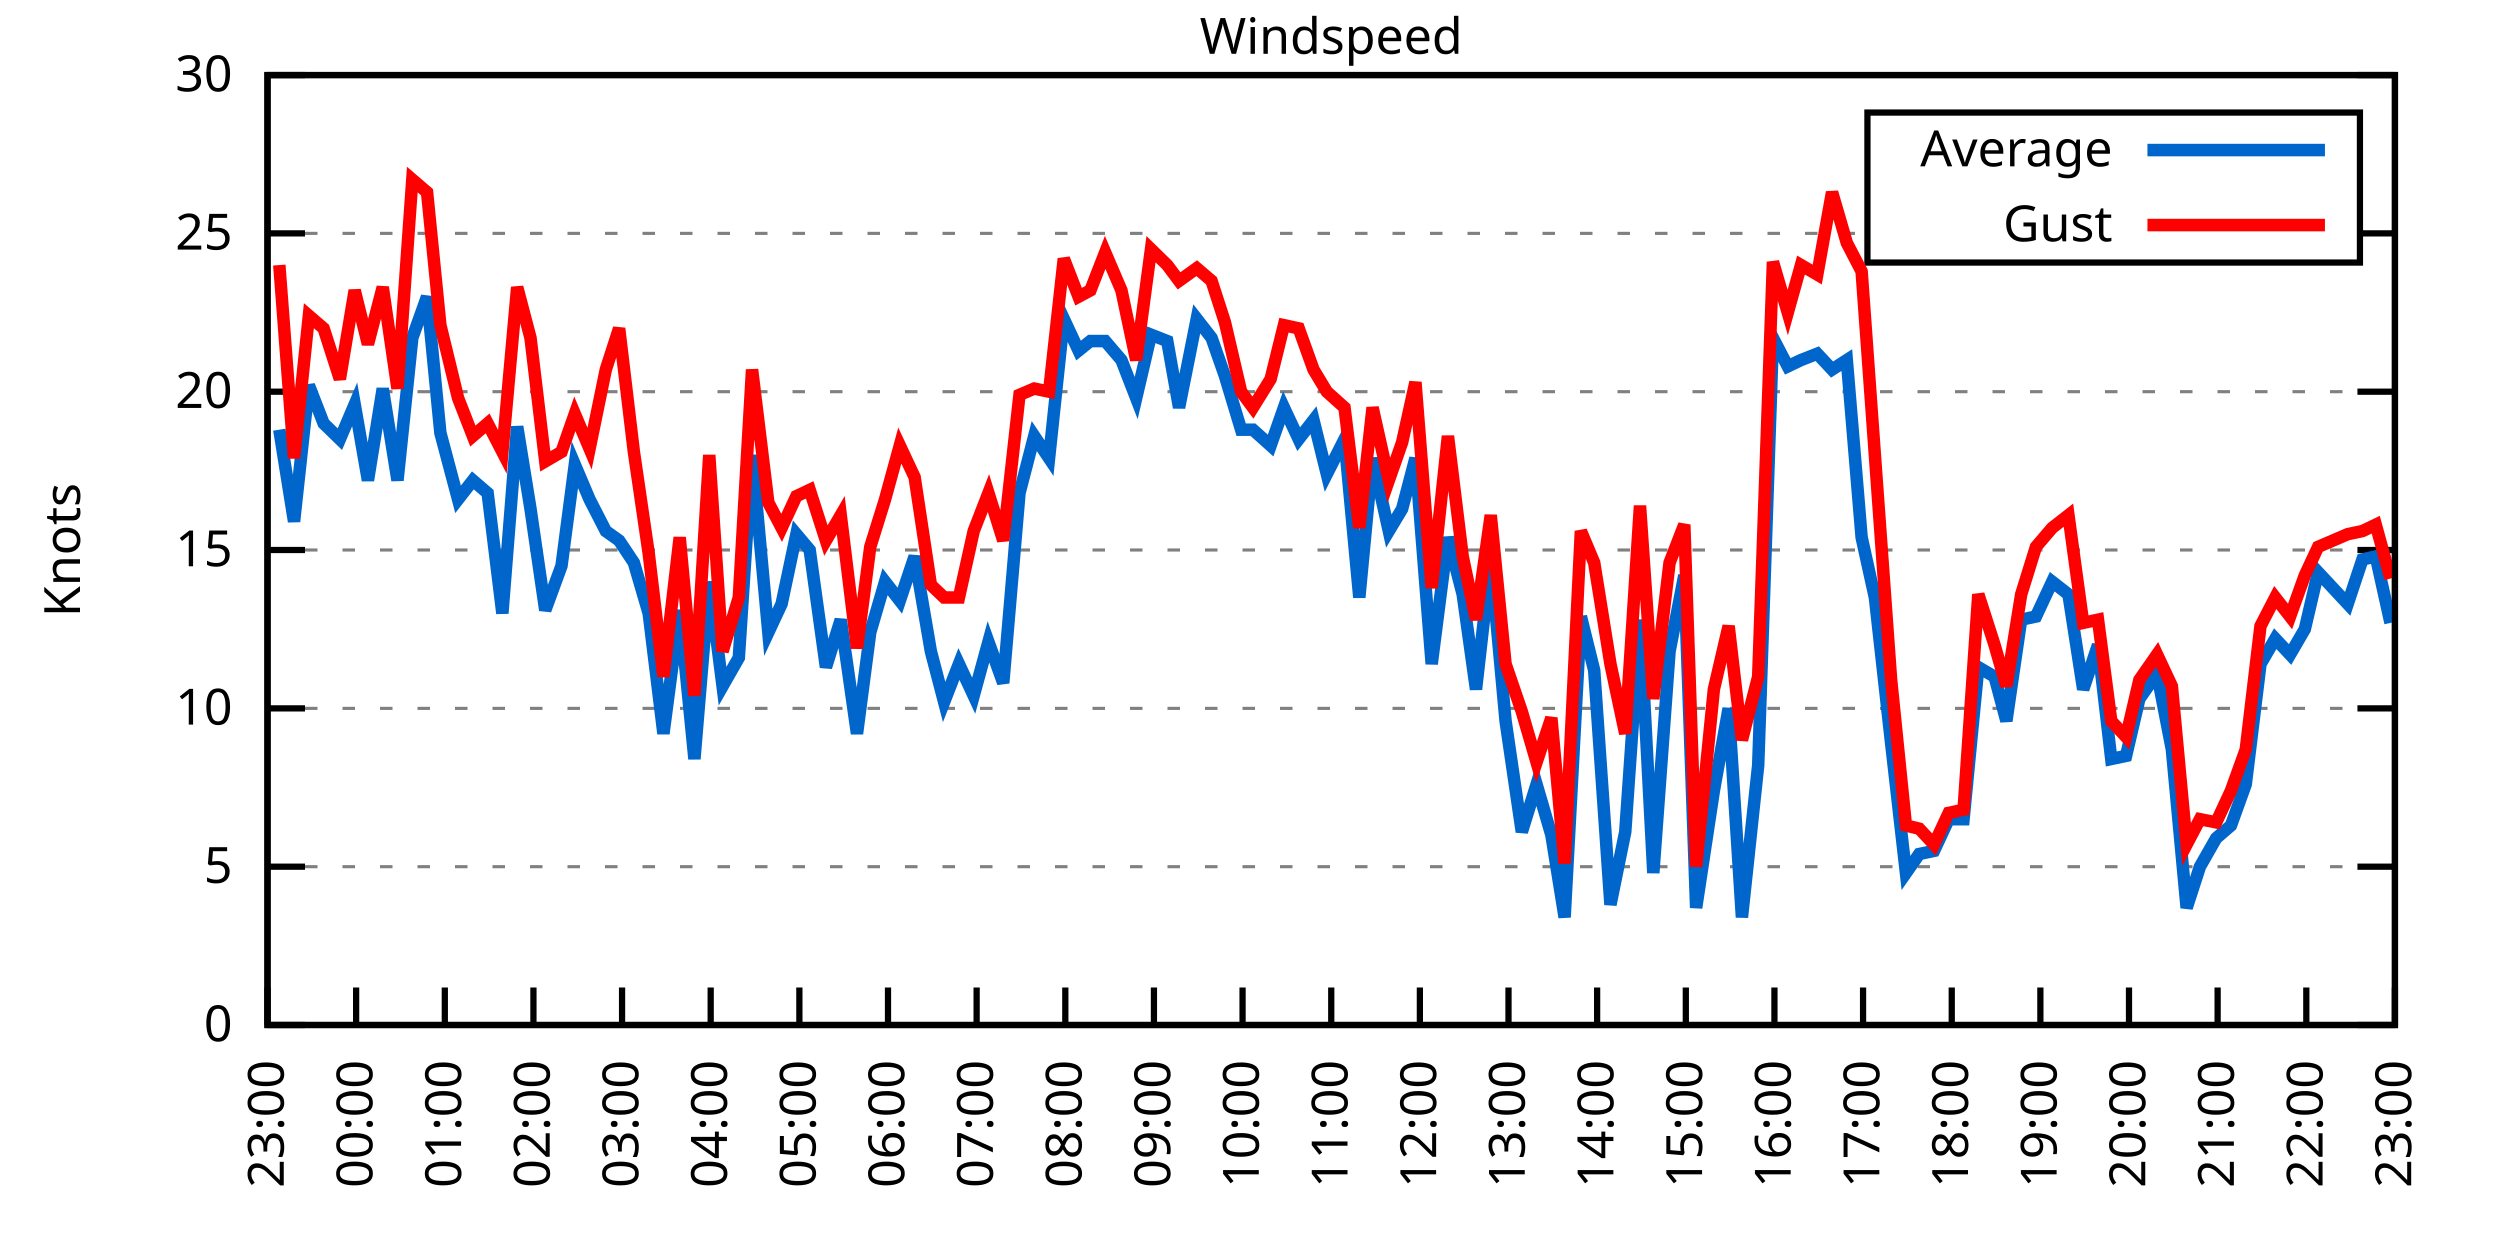
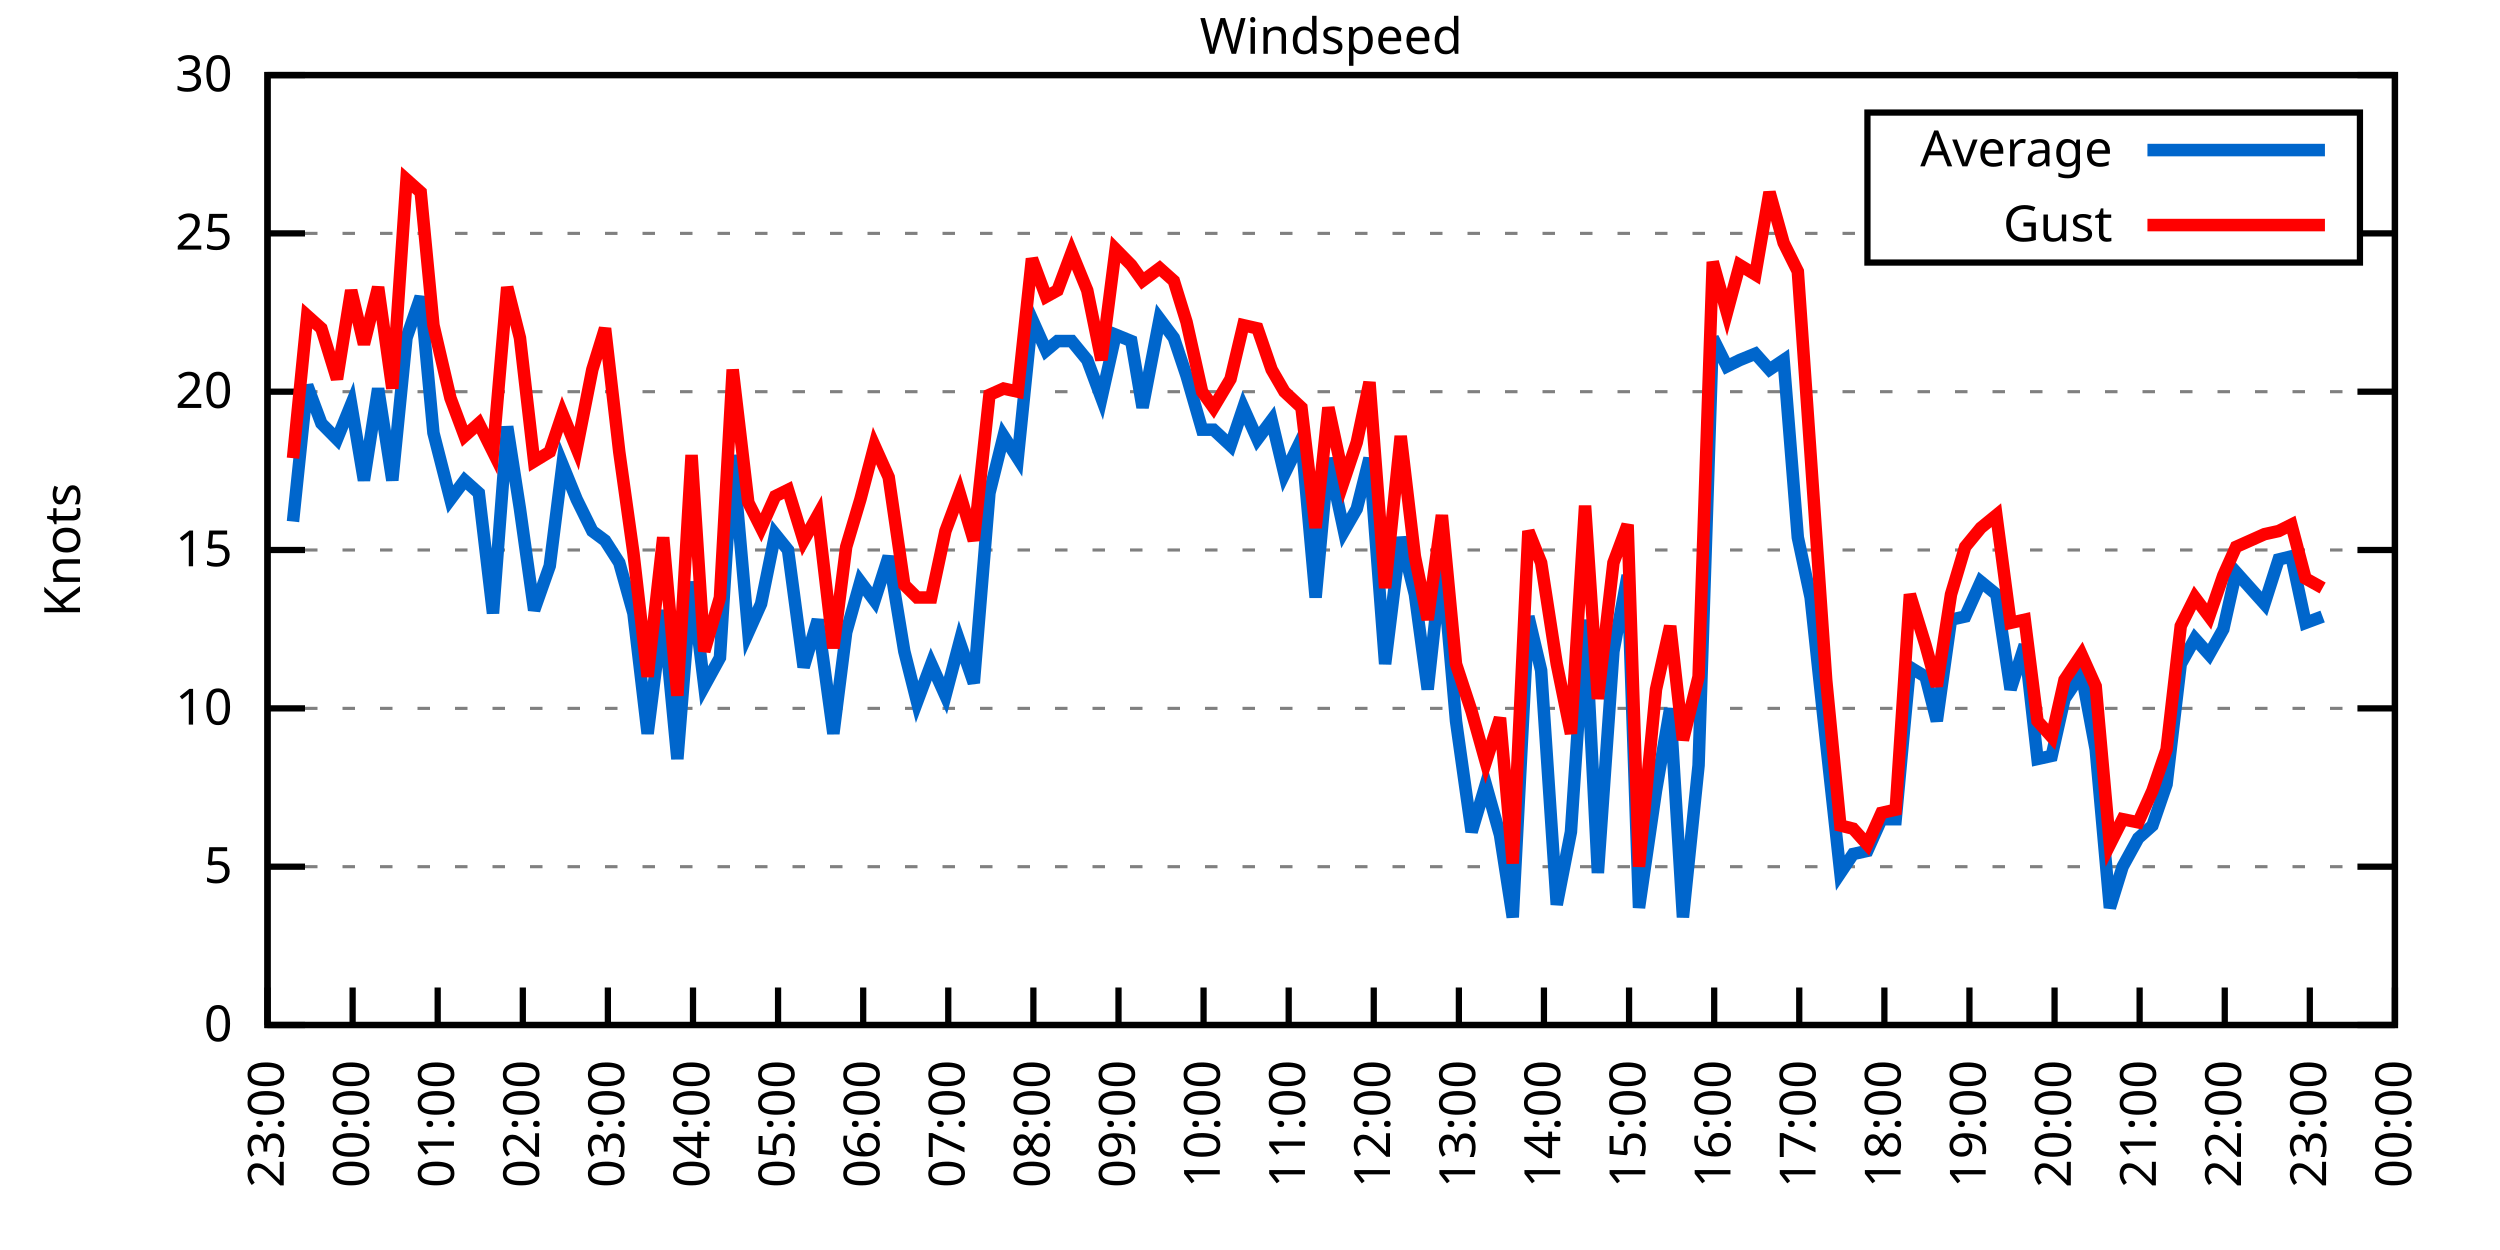
<svg xmlns="http://www.w3.org/2000/svg" xmlns:xlink="http://www.w3.org/1999/xlink" width="400" height="200" viewBox="0 0 400 200">
  <g id="gnuplot_canvas">
    <rect x="0" y="0" width="400" height="200" fill="none" />
    <defs>
      <circle id="gpDot" r="0.5" stroke-width="0.5" stroke="currentColor" />
      <path id="gpPt0" stroke-width="0.333" stroke="currentColor" d="M-1,0 h2 M0,-1 v2" />
      <path id="gpPt1" stroke-width="0.333" stroke="currentColor" d="M-1,-1 L1,1 M1,-1 L-1,1" />
      <path id="gpPt2" stroke-width="0.333" stroke="currentColor" d="M-1,0 L1,0 M0,-1 L0,1 M-1,-1 L1,1 M-1,1 L1,-1" />
      <rect id="gpPt3" stroke-width="0.333" stroke="currentColor" x="-1" y="-1" width="2" height="2" />
      <rect id="gpPt4" stroke-width="0.333" stroke="currentColor" fill="currentColor" x="-1" y="-1" width="2" height="2" />
      <circle id="gpPt5" stroke-width="0.333" stroke="currentColor" cx="0" cy="0" r="1" />
      <use xlink:href="#gpPt5" id="gpPt6" fill="currentColor" stroke="none" />
      <path id="gpPt7" stroke-width="0.333" stroke="currentColor" d="M0,-1.33 L-1.33,0.67 L1.33,0.67 z" />
      <use xlink:href="#gpPt7" id="gpPt8" fill="currentColor" stroke="none" />
      <use xlink:href="#gpPt7" id="gpPt9" stroke="currentColor" transform="rotate(180)" />
      <use xlink:href="#gpPt9" id="gpPt10" fill="currentColor" stroke="none" />
      <use xlink:href="#gpPt3" id="gpPt11" stroke="currentColor" transform="rotate(45)" />
      <use xlink:href="#gpPt11" id="gpPt12" fill="currentColor" stroke="none" />
      <path id="gpPt13" stroke-width="0.333" stroke="currentColor" d="M0,1.330 L1.265,0.411 L0.782,-1.067 L-0.782,-1.076 L-1.265,0.411 z" />
      <use xlink:href="#gpPt13" id="gpPt14" fill="currentColor" stroke="none" />
      <filter id="textbox" filterUnits="objectBoundingBox" x="0" y="0" height="1" width="1">
        <feFlood flood-color="white" flood-opacity="1" result="bgnd" />
        <feComposite in="SourceGraphic" in2="bgnd" operator="atop" />
      </filter>
      <filter id="greybox" filterUnits="objectBoundingBox" x="0" y="0" height="1" width="1">
        <feFlood flood-color="lightgrey" flood-opacity="1" result="grey" />
        <feComposite in="SourceGraphic" in2="grey" operator="atop" />
      </filter>
    </defs>
    <g fill="none" color="white" stroke="currentColor" stroke-width="1.00" stroke-linecap="butt" stroke-linejoin="miter">
</g>
    <g fill="none" color="black" stroke="currentColor" stroke-width="1.00" stroke-linecap="butt" stroke-linejoin="miter">
      <g stroke="none" shape-rendering="crispEdges">
        <polygon fill="rgb(255, 255, 255)" points="42.80,164.00 383.18,164.00 383.18,12.02 42.80,12.02 " />
      </g>
    </g>
    <g fill="none" color="black" stroke="currentColor" stroke-width="1.00" stroke-linecap="butt" stroke-linejoin="miter">
</g>
    <g fill="none" color="black" stroke="black" stroke-width="0.50" stroke-linecap="butt" stroke-linejoin="miter">
</g>
    <g fill="none" color="gray" stroke="currentColor" stroke-width="0.50" stroke-linecap="butt" stroke-linejoin="miter">
      <path stroke="gray" stroke-dasharray="2,4" class="gridline" d="M42.80,164.00 L383.19,164.00  " />
    </g>
    <g fill="none" color="gray" stroke="gray" stroke-width="1.00" stroke-linecap="butt" stroke-linejoin="miter">
</g>
    <g fill="none" color="black" stroke="currentColor" stroke-width="1.00" stroke-linecap="butt" stroke-linejoin="miter">
      <path stroke="black" d="M42.80,164.00 L48.80,164.00 M383.19,164.00 L377.19,164.00  " />
      <g transform="translate(37.20,166.60)" stroke="none" fill="black" font-family="Sans" font-size="8.00" text-anchor="end">
        <text>
          <tspan font-family="Sans"> 0</tspan>
        </text>
      </g>
    </g>
    <g fill="none" color="black" stroke="currentColor" stroke-width="1.00" stroke-linecap="butt" stroke-linejoin="miter">
</g>
    <g fill="none" color="black" stroke="black" stroke-width="0.50" stroke-linecap="butt" stroke-linejoin="miter">
</g>
    <g fill="none" color="gray" stroke="currentColor" stroke-width="0.50" stroke-linecap="butt" stroke-linejoin="miter">
      <path stroke="gray" stroke-dasharray="2,4" class="gridline" d="M42.80,138.67 L383.19,138.67  " />
    </g>
    <g fill="none" color="gray" stroke="gray" stroke-width="1.00" stroke-linecap="butt" stroke-linejoin="miter">
</g>
    <g fill="none" color="black" stroke="currentColor" stroke-width="1.00" stroke-linecap="butt" stroke-linejoin="miter">
      <path stroke="black" d="M42.80,138.67 L48.80,138.67 M383.19,138.67 L377.19,138.67  " />
      <g transform="translate(37.20,141.27)" stroke="none" fill="black" font-family="Sans" font-size="8.00" text-anchor="end">
        <text>
          <tspan font-family="Sans"> 5</tspan>
        </text>
      </g>
    </g>
    <g fill="none" color="black" stroke="currentColor" stroke-width="1.00" stroke-linecap="butt" stroke-linejoin="miter">
</g>
    <g fill="none" color="black" stroke="black" stroke-width="0.50" stroke-linecap="butt" stroke-linejoin="miter">
</g>
    <g fill="none" color="gray" stroke="currentColor" stroke-width="0.50" stroke-linecap="butt" stroke-linejoin="miter">
      <path stroke="gray" stroke-dasharray="2,4" class="gridline" d="M42.80,113.34 L383.19,113.34  " />
    </g>
    <g fill="none" color="gray" stroke="gray" stroke-width="1.00" stroke-linecap="butt" stroke-linejoin="miter">
</g>
    <g fill="none" color="black" stroke="currentColor" stroke-width="1.00" stroke-linecap="butt" stroke-linejoin="miter">
      <path stroke="black" d="M42.80,113.34 L48.80,113.34 M383.19,113.34 L377.19,113.34  " />
      <g transform="translate(37.20,115.94)" stroke="none" fill="black" font-family="Sans" font-size="8.00" text-anchor="end">
        <text>
          <tspan font-family="Sans"> 10</tspan>
        </text>
      </g>
    </g>
    <g fill="none" color="black" stroke="currentColor" stroke-width="1.00" stroke-linecap="butt" stroke-linejoin="miter">
</g>
    <g fill="none" color="black" stroke="black" stroke-width="0.50" stroke-linecap="butt" stroke-linejoin="miter">
</g>
    <g fill="none" color="gray" stroke="currentColor" stroke-width="0.50" stroke-linecap="butt" stroke-linejoin="miter">
      <path stroke="gray" stroke-dasharray="2,4" class="gridline" d="M42.80,88.00 L383.19,88.00  " />
    </g>
    <g fill="none" color="gray" stroke="gray" stroke-width="1.00" stroke-linecap="butt" stroke-linejoin="miter">
</g>
    <g fill="none" color="black" stroke="currentColor" stroke-width="1.00" stroke-linecap="butt" stroke-linejoin="miter">
      <path stroke="black" d="M42.80,88.00 L48.80,88.00 M383.19,88.00 L377.19,88.00  " />
      <g transform="translate(37.20,90.60)" stroke="none" fill="black" font-family="Sans" font-size="8.00" text-anchor="end">
        <text>
          <tspan font-family="Sans"> 15</tspan>
        </text>
      </g>
    </g>
    <g fill="none" color="black" stroke="currentColor" stroke-width="1.00" stroke-linecap="butt" stroke-linejoin="miter">
</g>
    <g fill="none" color="black" stroke="black" stroke-width="0.50" stroke-linecap="butt" stroke-linejoin="miter">
</g>
    <g fill="none" color="gray" stroke="currentColor" stroke-width="0.50" stroke-linecap="butt" stroke-linejoin="miter">
      <path stroke="gray" stroke-dasharray="2,4" class="gridline" d="M42.80,62.67 L383.19,62.67  " />
    </g>
    <g fill="none" color="gray" stroke="gray" stroke-width="1.00" stroke-linecap="butt" stroke-linejoin="miter">
</g>
    <g fill="none" color="black" stroke="currentColor" stroke-width="1.00" stroke-linecap="butt" stroke-linejoin="miter">
      <path stroke="black" d="M42.80,62.67 L48.80,62.67 M383.19,62.67 L377.19,62.67  " />
      <g transform="translate(37.20,65.27)" stroke="none" fill="black" font-family="Sans" font-size="8.00" text-anchor="end">
        <text>
          <tspan font-family="Sans"> 20</tspan>
        </text>
      </g>
    </g>
    <g fill="none" color="black" stroke="currentColor" stroke-width="1.00" stroke-linecap="butt" stroke-linejoin="miter">
</g>
    <g fill="none" color="black" stroke="black" stroke-width="0.50" stroke-linecap="butt" stroke-linejoin="miter">
</g>
    <g fill="none" color="gray" stroke="currentColor" stroke-width="0.50" stroke-linecap="butt" stroke-linejoin="miter">
      <path stroke="gray" stroke-dasharray="2,4" class="gridline" d="M42.80,37.34 L298.79,37.34 M377.59,37.34 L383.19,37.34  " />
    </g>
    <g fill="none" color="gray" stroke="gray" stroke-width="1.00" stroke-linecap="butt" stroke-linejoin="miter">
</g>
    <g fill="none" color="black" stroke="currentColor" stroke-width="1.00" stroke-linecap="butt" stroke-linejoin="miter">
      <path stroke="black" d="M42.80,37.34 L48.80,37.34 M383.19,37.34 L377.19,37.34  " />
      <g transform="translate(37.20,39.94)" stroke="none" fill="black" font-family="Sans" font-size="8.00" text-anchor="end">
        <text>
          <tspan font-family="Sans"> 25</tspan>
        </text>
      </g>
    </g>
    <g fill="none" color="black" stroke="currentColor" stroke-width="1.00" stroke-linecap="butt" stroke-linejoin="miter">
</g>
    <g fill="none" color="black" stroke="black" stroke-width="0.50" stroke-linecap="butt" stroke-linejoin="miter">
</g>
    <g fill="none" color="gray" stroke="currentColor" stroke-width="0.50" stroke-linecap="butt" stroke-linejoin="miter">
      <path stroke="gray" stroke-dasharray="2,4" class="gridline" d="M42.80,12.01 L383.19,12.01  " />
    </g>
    <g fill="none" color="gray" stroke="gray" stroke-width="1.00" stroke-linecap="butt" stroke-linejoin="miter">
</g>
    <g fill="none" color="black" stroke="currentColor" stroke-width="1.00" stroke-linecap="butt" stroke-linejoin="miter">
      <path stroke="black" d="M42.80,12.01 L48.80,12.01 M383.19,12.01 L377.19,12.01  " />
      <g transform="translate(37.20,14.61)" stroke="none" fill="black" font-family="Sans" font-size="8.00" text-anchor="end">
        <text>
          <tspan font-family="Sans"> 30</tspan>
        </text>
      </g>
    </g>
    <g fill="none" color="black" stroke="currentColor" stroke-width="1.00" stroke-linecap="butt" stroke-linejoin="miter">
      <path stroke="black" d="M42.80,164.00 L42.80,158.00  " />
      <g transform="translate(45.40,169.60) rotate(270.00)" stroke="none" fill="black" font-family="Sans" font-size="8.00" text-anchor="end">
        <text>
          <tspan font-family="Sans">23:00</tspan>
        </text>
      </g>
    </g>
    <g fill="none" color="black" stroke="currentColor" stroke-width="1.00" stroke-linecap="butt" stroke-linejoin="miter">
-       <path stroke="black" d="M56.98,164.00 L56.98,158.00  " />
-       <g transform="translate(59.58,169.60) rotate(270.00)" stroke="none" fill="black" font-family="Sans" font-size="8.00" text-anchor="end">
+       <path stroke="black" d="M56.42,164.00 L56.42,158.00  " />
+       <g transform="translate(59.02,169.60) rotate(270.00)" stroke="none" fill="black" font-family="Sans" font-size="8.00" text-anchor="end">
        <text>
          <tspan font-family="Sans">00:00</tspan>
        </text>
      </g>
    </g>
    <g fill="none" color="black" stroke="currentColor" stroke-width="1.00" stroke-linecap="butt" stroke-linejoin="miter">
-       <path stroke="black" d="M71.17,164.00 L71.17,158.00  " />
-       <g transform="translate(73.77,169.60) rotate(270.00)" stroke="none" fill="black" font-family="Sans" font-size="8.00" text-anchor="end">
+       <path stroke="black" d="M70.03,164.00 L70.03,158.00  " />
+       <g transform="translate(72.63,169.60) rotate(270.00)" stroke="none" fill="black" font-family="Sans" font-size="8.00" text-anchor="end">
        <text>
          <tspan font-family="Sans">01:00</tspan>
        </text>
      </g>
    </g>
    <g fill="none" color="black" stroke="currentColor" stroke-width="1.00" stroke-linecap="butt" stroke-linejoin="miter">
-       <path stroke="black" d="M85.35,164.00 L85.35,158.00  " />
-       <g transform="translate(87.95,169.60) rotate(270.00)" stroke="none" fill="black" font-family="Sans" font-size="8.00" text-anchor="end">
+       <path stroke="black" d="M83.65,164.00 L83.65,158.00  " />
+       <g transform="translate(86.25,169.60) rotate(270.00)" stroke="none" fill="black" font-family="Sans" font-size="8.00" text-anchor="end">
        <text>
          <tspan font-family="Sans">02:00</tspan>
        </text>
      </g>
    </g>
    <g fill="none" color="black" stroke="currentColor" stroke-width="1.00" stroke-linecap="butt" stroke-linejoin="miter">
-       <path stroke="black" d="M99.53,164.00 L99.53,158.00  " />
-       <g transform="translate(102.13,169.60) rotate(270.00)" stroke="none" fill="black" font-family="Sans" font-size="8.00" text-anchor="end">
+       <path stroke="black" d="M97.26,164.00 L97.26,158.00  " />
+       <g transform="translate(99.86,169.60) rotate(270.00)" stroke="none" fill="black" font-family="Sans" font-size="8.00" text-anchor="end">
        <text>
          <tspan font-family="Sans">03:00</tspan>
        </text>
      </g>
    </g>
    <g fill="none" color="black" stroke="currentColor" stroke-width="1.00" stroke-linecap="butt" stroke-linejoin="miter">
-       <path stroke="black" d="M113.71,164.00 L113.71,158.00  " />
-       <g transform="translate(116.31,169.60) rotate(270.00)" stroke="none" fill="black" font-family="Sans" font-size="8.00" text-anchor="end">
+       <path stroke="black" d="M110.88,164.00 L110.88,158.00  " />
+       <g transform="translate(113.48,169.60) rotate(270.00)" stroke="none" fill="black" font-family="Sans" font-size="8.00" text-anchor="end">
        <text>
          <tspan font-family="Sans">04:00</tspan>
        </text>
      </g>
    </g>
    <g fill="none" color="black" stroke="currentColor" stroke-width="1.00" stroke-linecap="butt" stroke-linejoin="miter">
-       <path stroke="black" d="M127.90,164.00 L127.90,158.00  " />
-       <g transform="translate(130.50,169.60) rotate(270.00)" stroke="none" fill="black" font-family="Sans" font-size="8.00" text-anchor="end">
+       <path stroke="black" d="M124.49,164.00 L124.49,158.00  " />
+       <g transform="translate(127.09,169.60) rotate(270.00)" stroke="none" fill="black" font-family="Sans" font-size="8.00" text-anchor="end">
        <text>
          <tspan font-family="Sans">05:00</tspan>
        </text>
      </g>
    </g>
    <g fill="none" color="black" stroke="currentColor" stroke-width="1.00" stroke-linecap="butt" stroke-linejoin="miter">
-       <path stroke="black" d="M142.08,164.00 L142.08,158.00  " />
-       <g transform="translate(144.68,169.60) rotate(270.00)" stroke="none" fill="black" font-family="Sans" font-size="8.00" text-anchor="end">
+       <path stroke="black" d="M138.11,164.00 L138.11,158.00  " />
+       <g transform="translate(140.71,169.60) rotate(270.00)" stroke="none" fill="black" font-family="Sans" font-size="8.00" text-anchor="end">
        <text>
          <tspan font-family="Sans">06:00</tspan>
        </text>
      </g>
    </g>
    <g fill="none" color="black" stroke="currentColor" stroke-width="1.00" stroke-linecap="butt" stroke-linejoin="miter">
-       <path stroke="black" d="M156.26,164.00 L156.26,158.00  " />
-       <g transform="translate(158.86,169.60) rotate(270.00)" stroke="none" fill="black" font-family="Sans" font-size="8.00" text-anchor="end">
+       <path stroke="black" d="M151.72,164.00 L151.72,158.00  " />
+       <g transform="translate(154.32,169.60) rotate(270.00)" stroke="none" fill="black" font-family="Sans" font-size="8.00" text-anchor="end">
        <text>
          <tspan font-family="Sans">07:00</tspan>
        </text>
      </g>
    </g>
    <g fill="none" color="black" stroke="currentColor" stroke-width="1.00" stroke-linecap="butt" stroke-linejoin="miter">
-       <path stroke="black" d="M170.45,164.00 L170.45,158.00  " />
-       <g transform="translate(173.05,169.60) rotate(270.00)" stroke="none" fill="black" font-family="Sans" font-size="8.00" text-anchor="end">
+       <path stroke="black" d="M165.34,164.00 L165.34,158.00  " />
+       <g transform="translate(167.94,169.60) rotate(270.00)" stroke="none" fill="black" font-family="Sans" font-size="8.00" text-anchor="end">
        <text>
          <tspan font-family="Sans">08:00</tspan>
        </text>
      </g>
    </g>
    <g fill="none" color="black" stroke="currentColor" stroke-width="1.00" stroke-linecap="butt" stroke-linejoin="miter">
-       <path stroke="black" d="M184.63,164.00 L184.63,158.00  " />
-       <g transform="translate(187.23,169.60) rotate(270.00)" stroke="none" fill="black" font-family="Sans" font-size="8.00" text-anchor="end">
+       <path stroke="black" d="M178.96,164.00 L178.96,158.00  " />
+       <g transform="translate(181.56,169.60) rotate(270.00)" stroke="none" fill="black" font-family="Sans" font-size="8.00" text-anchor="end">
        <text>
          <tspan font-family="Sans">09:00</tspan>
        </text>
      </g>
    </g>
    <g fill="none" color="black" stroke="currentColor" stroke-width="1.00" stroke-linecap="butt" stroke-linejoin="miter">
-       <path stroke="black" d="M198.81,164.00 L198.81,158.00  " />
-       <g transform="translate(201.41,169.60) rotate(270.00)" stroke="none" fill="black" font-family="Sans" font-size="8.00" text-anchor="end">
+       <path stroke="black" d="M192.57,164.00 L192.57,158.00  " />
+       <g transform="translate(195.17,169.60) rotate(270.00)" stroke="none" fill="black" font-family="Sans" font-size="8.00" text-anchor="end">
        <text>
          <tspan font-family="Sans">10:00</tspan>
        </text>
      </g>
    </g>
    <g fill="none" color="black" stroke="currentColor" stroke-width="1.00" stroke-linecap="butt" stroke-linejoin="miter">
-       <path stroke="black" d="M213.00,164.00 L213.00,158.00  " />
-       <g transform="translate(215.60,169.60) rotate(270.00)" stroke="none" fill="black" font-family="Sans" font-size="8.00" text-anchor="end">
+       <path stroke="black" d="M206.19,164.00 L206.19,158.00  " />
+       <g transform="translate(208.79,169.60) rotate(270.00)" stroke="none" fill="black" font-family="Sans" font-size="8.00" text-anchor="end">
        <text>
          <tspan font-family="Sans">11:00</tspan>
        </text>
      </g>
    </g>
    <g fill="none" color="black" stroke="currentColor" stroke-width="1.00" stroke-linecap="butt" stroke-linejoin="miter">
-       <path stroke="black" d="M227.18,164.00 L227.18,158.00  " />
-       <g transform="translate(229.78,169.60) rotate(270.00)" stroke="none" fill="black" font-family="Sans" font-size="8.00" text-anchor="end">
+       <path stroke="black" d="M219.80,164.00 L219.80,158.00  " />
+       <g transform="translate(222.40,169.60) rotate(270.00)" stroke="none" fill="black" font-family="Sans" font-size="8.00" text-anchor="end">
        <text>
          <tspan font-family="Sans">12:00</tspan>
        </text>
      </g>
    </g>
    <g fill="none" color="black" stroke="currentColor" stroke-width="1.00" stroke-linecap="butt" stroke-linejoin="miter">
-       <path stroke="black" d="M241.36,164.00 L241.36,158.00  " />
-       <g transform="translate(243.96,169.60) rotate(270.00)" stroke="none" fill="black" font-family="Sans" font-size="8.00" text-anchor="end">
+       <path stroke="black" d="M233.42,164.00 L233.42,158.00  " />
+       <g transform="translate(236.02,169.60) rotate(270.00)" stroke="none" fill="black" font-family="Sans" font-size="8.00" text-anchor="end">
        <text>
          <tspan font-family="Sans">13:00</tspan>
        </text>
      </g>
    </g>
    <g fill="none" color="black" stroke="currentColor" stroke-width="1.00" stroke-linecap="butt" stroke-linejoin="miter">
-       <path stroke="black" d="M255.54,164.00 L255.54,158.00  " />
-       <g transform="translate(258.14,169.60) rotate(270.00)" stroke="none" fill="black" font-family="Sans" font-size="8.00" text-anchor="end">
+       <path stroke="black" d="M247.03,164.00 L247.03,158.00  " />
+       <g transform="translate(249.63,169.60) rotate(270.00)" stroke="none" fill="black" font-family="Sans" font-size="8.00" text-anchor="end">
        <text>
          <tspan font-family="Sans">14:00</tspan>
        </text>
      </g>
    </g>
    <g fill="none" color="black" stroke="currentColor" stroke-width="1.00" stroke-linecap="butt" stroke-linejoin="miter">
-       <path stroke="black" d="M269.73,164.00 L269.73,158.00  " />
-       <g transform="translate(272.33,169.60) rotate(270.00)" stroke="none" fill="black" font-family="Sans" font-size="8.00" text-anchor="end">
+       <path stroke="black" d="M260.65,164.00 L260.65,158.00  " />
+       <g transform="translate(263.25,169.60) rotate(270.00)" stroke="none" fill="black" font-family="Sans" font-size="8.00" text-anchor="end">
        <text>
          <tspan font-family="Sans">15:00</tspan>
        </text>
      </g>
    </g>
    <g fill="none" color="black" stroke="currentColor" stroke-width="1.00" stroke-linecap="butt" stroke-linejoin="miter">
-       <path stroke="black" d="M283.91,164.00 L283.91,158.00  " />
-       <g transform="translate(286.51,169.60) rotate(270.00)" stroke="none" fill="black" font-family="Sans" font-size="8.00" text-anchor="end">
+       <path stroke="black" d="M274.27,164.00 L274.27,158.00  " />
+       <g transform="translate(276.87,169.60) rotate(270.00)" stroke="none" fill="black" font-family="Sans" font-size="8.00" text-anchor="end">
        <text>
          <tspan font-family="Sans">16:00</tspan>
        </text>
      </g>
    </g>
    <g fill="none" color="black" stroke="currentColor" stroke-width="1.00" stroke-linecap="butt" stroke-linejoin="miter">
-       <path stroke="black" d="M298.09,164.00 L298.09,158.00  " />
-       <g transform="translate(300.69,169.60) rotate(270.00)" stroke="none" fill="black" font-family="Sans" font-size="8.00" text-anchor="end">
+       <path stroke="black" d="M287.88,164.00 L287.88,158.00  " />
+       <g transform="translate(290.48,169.60) rotate(270.00)" stroke="none" fill="black" font-family="Sans" font-size="8.00" text-anchor="end">
        <text>
          <tspan font-family="Sans">17:00</tspan>
        </text>
      </g>
    </g>
    <g fill="none" color="black" stroke="currentColor" stroke-width="1.00" stroke-linecap="butt" stroke-linejoin="miter">
-       <path stroke="black" d="M312.28,164.00 L312.28,158.00  " />
-       <g transform="translate(314.88,169.60) rotate(270.00)" stroke="none" fill="black" font-family="Sans" font-size="8.00" text-anchor="end">
+       <path stroke="black" d="M301.50,164.00 L301.50,158.00  " />
+       <g transform="translate(304.10,169.60) rotate(270.00)" stroke="none" fill="black" font-family="Sans" font-size="8.00" text-anchor="end">
        <text>
          <tspan font-family="Sans">18:00</tspan>
        </text>
      </g>
    </g>
    <g fill="none" color="black" stroke="currentColor" stroke-width="1.00" stroke-linecap="butt" stroke-linejoin="miter">
-       <path stroke="black" d="M326.46,164.00 L326.46,158.00  " />
-       <g transform="translate(329.06,169.60) rotate(270.00)" stroke="none" fill="black" font-family="Sans" font-size="8.00" text-anchor="end">
+       <path stroke="black" d="M315.11,164.00 L315.11,158.00  " />
+       <g transform="translate(317.71,169.60) rotate(270.00)" stroke="none" fill="black" font-family="Sans" font-size="8.00" text-anchor="end">
        <text>
          <tspan font-family="Sans">19:00</tspan>
        </text>
      </g>
    </g>
    <g fill="none" color="black" stroke="currentColor" stroke-width="1.00" stroke-linecap="butt" stroke-linejoin="miter">
-       <path stroke="black" d="M340.64,164.00 L340.64,158.00  " />
-       <g transform="translate(343.24,169.60) rotate(270.00)" stroke="none" fill="black" font-family="Sans" font-size="8.00" text-anchor="end">
+       <path stroke="black" d="M328.73,164.00 L328.73,158.00  " />
+       <g transform="translate(331.33,169.60) rotate(270.00)" stroke="none" fill="black" font-family="Sans" font-size="8.00" text-anchor="end">
        <text>
          <tspan font-family="Sans">20:00</tspan>
        </text>
      </g>
    </g>
    <g fill="none" color="black" stroke="currentColor" stroke-width="1.00" stroke-linecap="butt" stroke-linejoin="miter">
-       <path stroke="black" d="M354.82,164.00 L354.82,158.00  " />
-       <g transform="translate(357.42,169.60) rotate(270.00)" stroke="none" fill="black" font-family="Sans" font-size="8.00" text-anchor="end">
+       <path stroke="black" d="M342.34,164.00 L342.34,158.00  " />
+       <g transform="translate(344.94,169.60) rotate(270.00)" stroke="none" fill="black" font-family="Sans" font-size="8.00" text-anchor="end">
        <text>
          <tspan font-family="Sans">21:00</tspan>
        </text>
      </g>
    </g>
    <g fill="none" color="black" stroke="currentColor" stroke-width="1.00" stroke-linecap="butt" stroke-linejoin="miter">
-       <path stroke="black" d="M369.01,164.00 L369.01,158.00  " />
-       <g transform="translate(371.61,169.60) rotate(270.00)" stroke="none" fill="black" font-family="Sans" font-size="8.00" text-anchor="end">
+       <path stroke="black" d="M355.96,164.00 L355.96,158.00  " />
+       <g transform="translate(358.56,169.60) rotate(270.00)" stroke="none" fill="black" font-family="Sans" font-size="8.00" text-anchor="end">
        <text>
          <tspan font-family="Sans">22:00</tspan>
+         </text>
+       </g>
+     </g>
+     <g fill="none" color="black" stroke="currentColor" stroke-width="1.00" stroke-linecap="butt" stroke-linejoin="miter">
+       <path stroke="black" d="M369.57,164.00 L369.57,158.00  " />
+       <g transform="translate(372.17,169.60) rotate(270.00)" stroke="none" fill="black" font-family="Sans" font-size="8.00" text-anchor="end">
+         <text>
+           <tspan font-family="Sans">23:00</tspan>
        </text>
      </g>
    </g>
    <g fill="none" color="black" stroke="currentColor" stroke-width="1.00" stroke-linecap="butt" stroke-linejoin="miter">
      <path stroke="black" d="M383.19,164.00 L383.19,158.00  " />
      <g transform="translate(385.79,169.60) rotate(270.00)" stroke="none" fill="black" font-family="Sans" font-size="8.00" text-anchor="end">
        <text>
-           <tspan font-family="Sans">23:00</tspan>
+           <tspan font-family="Sans">00:00</tspan>
        </text>
      </g>
    </g>
    <g fill="none" color="black" stroke="currentColor" stroke-width="1.00" stroke-linecap="butt" stroke-linejoin="miter">
</g>
    <g fill="none" color="black" stroke="currentColor" stroke-width="1.00" stroke-linecap="butt" stroke-linejoin="miter">
      <path stroke="black" d="M42.80,12.01 L42.80,164.00 L383.19,164.00 L383.19,12.01 L42.80,12.01 Z  " />
    </g>
    <g fill="none" color="black" stroke="currentColor" stroke-width="1.00" stroke-linecap="butt" stroke-linejoin="miter">
</g>
    <g fill="none" color="black" stroke="currentColor" stroke-width="1.00" stroke-linecap="butt" stroke-linejoin="miter">
      <path stroke="black" d="M298.79,42.01 L298.79,18.01 L377.59,18.01 L377.59,42.01 L298.79,42.01 Z  " />
    </g>
    <g id="Windspeed_plot_1">
      <g fill="none" color="white" stroke="black" stroke-width="2.00" stroke-linecap="butt" stroke-linejoin="miter">
</g>
      <g fill="none" color="black" stroke="currentColor" stroke-width="2.00" stroke-linecap="butt" stroke-linejoin="miter">
        <g transform="translate(337.99,26.61)" stroke="none" fill="black" font-family="Sans" font-size="8.00" text-anchor="end">
          <text>
            <tspan font-family="Sans">Average</tspan>
          </text>
        </g>
      </g>
      <g fill="none" color="black" stroke="currentColor" stroke-width="2.00" stroke-linecap="butt" stroke-linejoin="miter">
-         <path stroke="rgb(  0, 102, 204)" d="M343.59,24.01 L371.99,24.01 M44.69,68.75 L47.05,83.45 L49.42,61.66 L51.78,67.74 L54.38,70.27 L56.75,64.70   L58.87,76.86 L61.24,62.17 L63.60,76.86 L65.97,54.06 L68.33,47.47 L70.46,69.26 L73.29,79.90 L75.66,76.86   L78.02,78.89 L80.38,98.14 L82.75,68.25 L84.88,81.42 L87.24,97.63 L89.84,90.54 L91.97,74.33 L94.33,79.90   L96.93,84.97 L99.06,86.49 L101.42,90.03 L103.79,98.14 L106.15,117.39 L108.75,97.63 L111.11,121.44 L113.48,93.07   L115.61,109.79 L118.21,105.23 L120.33,72.81 L122.93,101.18 L125.06,96.62 L127.42,85.47 L129.55,88.00 L132.15,106.75   L134.52,99.15 L137.12,117.39 L139.24,101.18 L141.61,93.07 L143.97,96.11 L146.34,89.02 L148.94,104.22 L151.06,112.32   L153.43,106.24 L155.79,111.31 L158.15,102.70 L160.52,109.28 L163.12,78.89 L165.48,69.77 L167.85,73.31 L170.21,51.02   L172.57,56.09 L174.46,54.57 L176.83,54.57 L179.43,57.61 L181.79,63.69 L184.16,53.55 L186.76,54.57 L188.65,65.21   L191.48,51.02 L193.85,54.06 L195.98,60.14 L198.58,68.75 L200.47,68.75 L203.30,71.29 L205.43,65.21 L207.79,70.27   L210.16,67.23 L212.29,75.85 L215.12,70.27 L217.49,95.60 L219.61,73.31 L222.21,84.97 L224.34,81.42 L226.47,73.31   L229.07,106.24 L231.67,85.98 L234.03,95.10 L236.16,110.30 L238.52,89.52 L240.89,115.36 L243.49,133.10 L245.85,125.50   L248.22,133.60 L250.34,146.77 L252.94,98.64 L255.07,107.26 L257.67,144.75 L260.04,133.10 L262.40,99.15 L264.53,139.68   L267.13,104.22 L269.49,92.06 L271.38,145.25 L274.22,126.51 L276.58,113.34 L278.71,146.77 L281.31,122.46 L283.67,54.06   L286.04,58.62 L288.16,57.61 L290.76,56.59 L293.13,59.13 L295.49,57.61 L297.86,85.98 L299.98,95.60 L302.58,118.91   L304.95,139.68 L307.08,136.64 L309.44,136.14 L311.80,131.07 L314.17,131.07 L316.53,106.75 L319.13,108.27 L321.02,115.36   L323.39,99.15 L325.75,98.64 L328.35,93.07 L330.95,95.10 L333.31,110.30 L335.68,103.20 L337.80,121.44 L340.17,120.94   L342.30,111.82 L345.13,107.76 L347.50,119.92 L349.86,145.25 L351.99,138.67 L354.59,134.11 L356.95,132.08 L359.32,125.50   L361.68,106.24 L364.04,102.19 L366.41,104.72 L368.77,100.67 L370.90,91.55 L375.63,96.62 L377.99,89.52 L380.12,89.02   L382.48,99.66  " />
+         <path stroke="rgb(  0, 102, 204)" d="M343.59,24.01 L371.99,24.01 M46.88,83.45 L49.15,61.66 L51.42,67.74 L53.92,70.27 L56.19,64.70 L58.23,76.86   L60.50,62.17 L62.77,76.86 L65.04,54.06 L67.31,47.47 L69.35,69.26 L72.07,79.90 L74.34,76.86 L76.61,78.89   L78.88,98.14 L81.15,68.25 L83.19,81.42 L85.46,97.63 L87.96,90.54 L90.00,74.33 L92.27,79.90 L94.77,84.97   L96.81,86.49 L99.08,90.03 L101.35,98.14 L103.62,117.39 L106.11,97.63 L108.38,121.44 L110.65,93.07 L112.69,109.79   L115.19,105.23 L117.23,72.81 L119.73,101.18 L121.77,96.62 L124.04,85.47 L126.08,88.00 L128.58,106.75 L130.85,99.15   L133.34,117.39 L135.39,101.18 L137.66,93.07 L139.92,96.11 L142.19,89.02 L144.69,104.22 L146.73,112.32 L149.00,106.24   L151.27,111.31 L153.54,102.70 L155.81,109.28 L158.31,78.89 L160.57,69.77 L162.84,73.31 L165.11,51.02 L167.38,56.09   L169.20,54.57 L171.47,54.57 L173.96,57.61 L176.23,63.69 L178.50,53.55 L181.00,54.57 L182.81,65.21 L185.54,51.02   L187.81,54.06 L189.85,60.14 L192.34,68.75 L194.16,68.75 L196.88,71.29 L198.93,65.21 L201.19,70.27 L203.46,67.23   L205.51,75.85 L208.23,70.27 L210.50,95.60 L212.54,73.31 L215.04,84.97 L217.08,81.42 L219.12,73.31 L221.62,106.24   L224.11,85.98 L226.38,95.10 L228.43,110.30 L230.70,89.52 L232.96,115.36 L235.46,133.10 L237.73,125.50 L240.00,133.60   L242.04,146.77 L244.54,98.64 L246.58,107.26 L249.08,144.75 L251.35,133.10 L253.61,99.15 L255.66,139.68 L258.15,104.22   L260.42,92.06 L262.24,145.25 L264.96,126.51 L267.23,113.34 L269.27,146.77 L271.77,122.46 L274.04,54.06 L276.31,58.62   L278.35,57.61 L280.85,56.59 L283.12,59.13 L285.38,57.61 L287.65,85.98 L289.70,95.60 L292.19,118.91 L294.46,139.68   L296.50,136.64 L298.77,136.14 L301.04,131.07 L303.31,131.07 L305.58,106.75 L308.08,108.27 L309.89,115.36 L312.16,99.15   L314.43,98.64 L316.93,93.07 L319.42,95.10 L321.69,110.30 L323.96,103.20 L326.00,121.44 L328.27,120.94 L330.32,111.82   L333.04,107.76 L335.31,119.92 L337.58,145.25 L339.62,138.67 L342.12,134.11 L344.39,132.08 L346.65,125.50 L348.92,106.24   L351.19,102.19 L353.46,104.72 L355.73,100.67 L357.77,91.55 L362.31,96.62 L364.58,89.52 L366.62,89.02 L368.89,99.66   L371.62,98.64  " />
      </g>
    </g>
    <g id="Windspeed_plot_2">
      <g fill="none" color="black" stroke="currentColor" stroke-width="2.00" stroke-linecap="butt" stroke-linejoin="miter">
        <g transform="translate(337.99,38.61)" stroke="none" fill="black" font-family="Sans" font-size="8.00" text-anchor="end">
          <text>
            <tspan font-family="Sans">Gust</tspan>
          </text>
        </g>
      </g>
      <g fill="none" color="black" stroke="currentColor" stroke-width="2.00" stroke-linecap="butt" stroke-linejoin="miter">
-         <path stroke="rgb(255,   0,   0)" d="M343.59,36.01 L371.99,36.01 M44.69,42.41 L47.05,73.31 L49.42,50.51 L51.78,52.54 L54.38,60.65 L56.75,46.46   L58.87,55.07 L61.24,45.95 L63.60,62.17 L65.97,28.73 L68.33,30.76 L70.46,52.03 L73.29,63.69 L75.66,69.77   L78.02,67.74 L80.38,72.30 L82.75,45.95 L84.88,54.06 L87.24,73.82 L89.84,72.30 L91.97,66.22 L94.33,71.79   L96.93,59.13 L99.06,52.54 L101.42,72.30 L103.79,88.51 L106.15,108.27 L108.75,85.98 L111.11,111.31 L113.48,72.81   L115.61,104.22 L118.21,95.60 L120.33,59.13 L122.93,80.41 L125.06,84.46 L127.42,79.39 L129.55,78.38 L132.15,86.49   L134.52,82.43 L137.12,103.71 L139.24,87.50 L141.61,79.90 L143.97,71.29 L146.34,76.35 L148.94,93.58 L151.06,95.60   L153.43,95.60 L155.79,84.97 L158.15,78.89 L160.52,86.49 L163.12,63.18 L165.48,62.17 L167.85,62.67 L170.21,41.39   L172.57,47.47 L174.46,46.46 L176.83,40.38 L179.43,46.46 L181.79,57.61 L184.16,39.87 L186.76,42.41 L188.65,44.94   L191.48,42.91 L193.85,44.94 L195.98,51.53 L198.58,62.67 L200.47,65.21 L203.30,60.65 L205.43,52.03 L207.79,52.54   L210.16,59.13 L212.29,62.67 L215.12,65.21 L217.49,84.46 L219.61,65.21 L222.21,76.86 L224.34,70.78 L226.47,61.15   L229.07,94.08 L231.67,69.77 L234.03,89.02 L236.16,99.15 L238.52,82.43 L240.89,106.24 L243.49,113.84 L245.85,121.95   L248.22,114.86 L250.34,138.16 L252.94,84.97 L255.07,90.03 L257.67,106.24 L260.04,117.39 L262.40,80.91 L264.53,111.82   L267.13,90.03 L269.49,83.95 L271.38,138.67 L274.22,110.30 L276.58,100.16 L278.71,118.40 L281.31,108.27 L283.67,41.90   L286.04,50.01 L288.16,42.41 L290.76,43.93 L293.13,30.76 L295.49,38.86 L297.86,43.42 L299.98,72.81 L302.58,108.78   L304.95,132.08 L307.08,132.59 L309.44,135.12 L311.80,130.06 L314.17,129.55 L316.53,95.10 L319.13,103.20 L321.02,109.79   L323.39,95.10 L325.75,87.50 L328.35,84.46 L330.95,82.43 L333.31,99.66 L335.68,99.15 L337.80,115.36 L340.17,117.90   L342.30,108.78 L345.13,104.72 L347.50,109.79 L349.86,135.12 L351.99,131.07 L354.59,131.58 L356.95,126.51 L359.32,119.92   L361.68,100.16 L364.04,95.60 L366.41,98.64 L368.77,92.06 L370.90,87.50 L375.63,85.47 L377.99,84.97 L380.12,83.95   L382.48,92.56  " />
+         <path stroke="rgb(255,   0,   0)" d="M343.59,36.01 L371.99,36.01 M46.88,73.31 L49.15,50.51 L51.42,52.54 L53.92,60.65 L56.19,46.46 L58.23,55.07   L60.50,45.95 L62.77,62.17 L65.04,28.73 L67.31,30.76 L69.35,52.03 L72.07,63.69 L74.34,69.77 L76.61,67.74   L78.88,72.30 L81.15,45.95 L83.19,54.06 L85.46,73.82 L87.96,72.30 L90.00,66.22 L92.27,71.79 L94.77,59.13   L96.81,52.54 L99.08,72.30 L101.35,88.51 L103.62,108.27 L106.11,85.98 L108.38,111.31 L110.65,72.81 L112.69,104.22   L115.19,95.60 L117.23,59.13 L119.73,80.41 L121.77,84.46 L124.04,79.39 L126.08,78.38 L128.58,86.49 L130.85,82.43   L133.34,103.71 L135.39,87.50 L137.66,79.90 L139.92,71.29 L142.19,76.35 L144.69,93.58 L146.73,95.60 L149.00,95.60   L151.27,84.97 L153.54,78.89 L155.81,86.49 L158.31,63.18 L160.57,62.17 L162.84,62.67 L165.11,41.39 L167.38,47.47   L169.20,46.46 L171.47,40.38 L173.96,46.46 L176.23,57.61 L178.50,39.87 L181.00,42.41 L182.81,44.94 L185.54,42.91   L187.81,44.94 L189.85,51.53 L192.34,62.67 L194.16,65.21 L196.88,60.65 L198.93,52.03 L201.19,52.54 L203.46,59.13   L205.51,62.67 L208.23,65.21 L210.50,84.46 L212.54,65.21 L215.04,76.86 L217.08,70.78 L219.12,61.15 L221.62,94.08   L224.11,69.77 L226.38,89.02 L228.43,99.15 L230.70,82.43 L232.96,106.24 L235.46,113.84 L237.73,121.95 L240.00,114.86   L242.04,138.16 L244.54,84.97 L246.58,90.03 L249.08,106.24 L251.35,117.39 L253.61,80.91 L255.66,111.82 L258.15,90.03   L260.42,83.95 L262.24,138.67 L264.96,110.30 L267.23,100.16 L269.27,118.40 L271.77,108.27 L274.04,41.90 L276.31,50.01   L278.35,42.41 L280.85,43.93 L283.12,30.76 L285.38,38.86 L287.65,43.42 L289.70,72.81 L292.19,108.78 L294.46,132.08   L296.50,132.59 L298.77,135.12 L301.04,130.06 L303.31,129.55 L305.58,95.10 L308.08,103.20 L309.89,109.79 L312.16,95.10   L314.43,87.50 L316.93,84.46 L319.42,82.43 L321.69,99.66 L323.96,99.15 L326.00,115.36 L328.27,117.90 L330.32,108.78   L333.04,104.72 L335.31,109.79 L337.58,135.12 L339.62,131.07 L342.12,131.58 L344.39,126.51 L346.65,119.92 L348.92,100.16   L351.19,95.60 L353.46,98.64 L355.73,92.06 L357.77,87.50 L362.31,85.47 L364.58,84.97 L366.62,83.95 L368.89,92.56   L371.62,94.08  " />
      </g>
    </g>
    <g fill="none" color="black" stroke="currentColor" stroke-width="2.00" stroke-linecap="butt" stroke-linejoin="miter">
</g>
    <g fill="none" color="black" stroke="black" stroke-width="1.00" stroke-linecap="butt" stroke-linejoin="miter">
</g>
    <g fill="none" color="black" stroke="currentColor" stroke-width="1.00" stroke-linecap="butt" stroke-linejoin="miter">
      <path stroke="black" d="M42.80,12.01 L42.80,164.00 L383.19,164.00 L383.19,12.01 L42.80,12.01 Z  " />
      <g transform="translate(12.80,88.01) rotate(270.00)" stroke="none" fill="black" font-family="Sans" font-size="8.00" text-anchor="middle">
        <text>
          <tspan font-family="Sans">Knots</tspan>
        </text>
      </g>
    </g>
    <g fill="none" color="black" stroke="currentColor" stroke-width="1.00" stroke-linecap="butt" stroke-linejoin="miter">
</g>
    <g fill="none" color="black" stroke="currentColor" stroke-width="1.00" stroke-linecap="butt" stroke-linejoin="miter">
      <g transform="translate(212.99,8.61)" stroke="none" fill="black" font-family="Sans" font-size="8.00" text-anchor="middle">
        <text>
          <tspan font-family="Sans">Windspeed</tspan>
        </text>
      </g>
    </g>
    <g fill="none" color="black" stroke="currentColor" stroke-width="1.00" stroke-linecap="butt" stroke-linejoin="miter">
</g>
  </g>
</svg>
